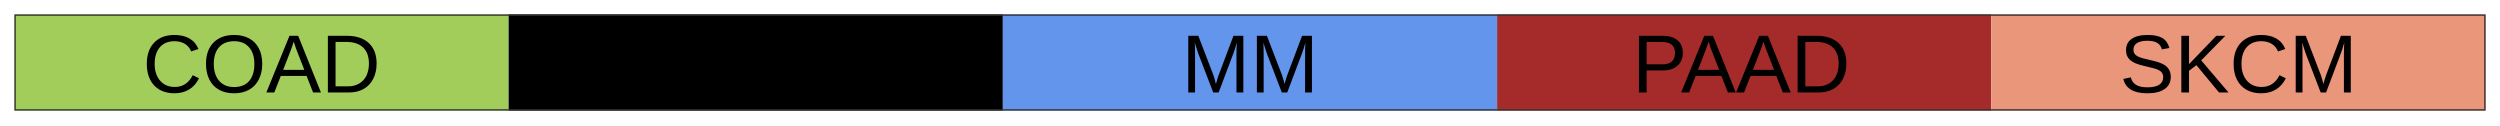
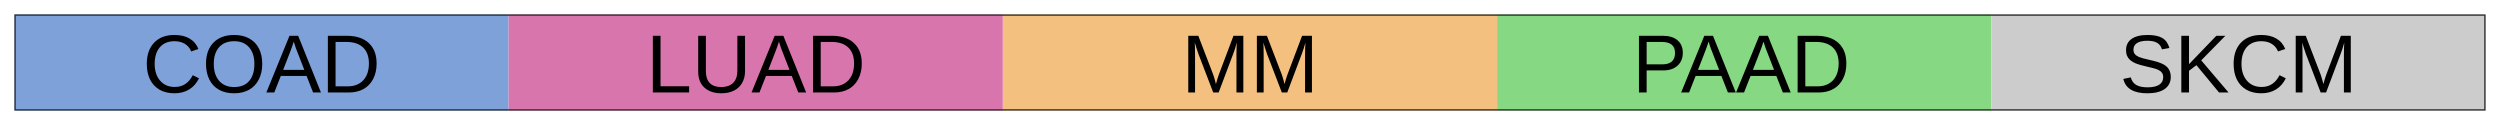
<svg xmlns="http://www.w3.org/2000/svg" viewBox="0 0 432.00 21.60">
  <defs>
    <style type="text/css">
    line, polyline, polygon, path, rect, circle {
      fill: none;
      stroke: #000000;
      stroke-linecap: round;
      stroke-linejoin: round;
      stroke-miterlimit: 10.00;
    }
  </style>
  </defs>
  <rect width="100%" height="100%" style="stroke: none; fill: #FFFFFF;" />
  <rect x="0.00" y="0.00" width="432.00" height="21.60" style="stroke-width: 0.48; stroke: #FFFFFF; fill: #FFFFFF;" />
  <defs>
    <clipPath id="cpMi40OXw0MjkuNTF8MTkuMTF8Mi40OQ==">
      <rect x="2.49" y="2.49" width="427.02" height="16.62" />
    </clipPath>
  </defs>
  <rect x="2.49" y="2.49" width="427.02" height="16.62" style="stroke-width: 0.48; stroke: none; fill: #FFFFFF;" clip-path="url(#cpMi40OXw0MjkuNTF8MTkuMTF8Mi40OQ==)" />
-   <rect x="2.49" y="2.49" width="85.40" height="16.62" style="stroke-width: 0.21; stroke: none; stroke-linecap: square; stroke-linejoin: miter; fill: #A2CD5A;" clip-path="url(#cpMi40OXw0MjkuNTF8MTkuMTF8Mi40OQ==)" />
-   <rect x="87.89" y="2.49" width="85.40" height="16.62" style="stroke-width: 0.21; stroke: none; stroke-linecap: square; stroke-linejoin: miter; fill: #000000;" clip-path="url(#cpMi40OXw0MjkuNTF8MTkuMTF8Mi40OQ==)" />
-   <rect x="173.30" y="2.49" width="85.40" height="16.62" style="stroke-width: 0.21; stroke: none; stroke-linecap: square; stroke-linejoin: miter; fill: #6495ED;" clip-path="url(#cpMi40OXw0MjkuNTF8MTkuMTF8Mi40OQ==)" />
-   <rect x="258.70" y="2.49" width="85.40" height="16.62" style="stroke-width: 0.21; stroke: none; stroke-linecap: square; stroke-linejoin: miter; fill: #A52A2A;" clip-path="url(#cpMi40OXw0MjkuNTF8MTkuMTF8Mi40OQ==)" />
-   <rect x="344.11" y="2.49" width="85.40" height="16.62" style="stroke-width: 0.21; stroke: none; stroke-linecap: square; stroke-linejoin: miter; fill: #E9967A;" clip-path="url(#cpMi40OXw0MjkuNTF8MTkuMTF8Mi40OQ==)" />
+   <rect x="2.49" y="2.49" width="85.40" height="16.62" style="stroke-width: 0.21; stroke: none; stroke-linecap: square; stroke-linejoin: miter; fill: #7EA1D9;" clip-path="url(#cpMi40OXw0MjkuNTF8MTkuMTF8Mi40OQ==)" />
+   <rect x="87.89" y="2.49" width="85.40" height="16.62" style="stroke-width: 0.21; stroke: none; stroke-linecap: square; stroke-linejoin: miter; fill: #D975AD;" clip-path="url(#cpMi40OXw0MjkuNTF8MTkuMTF8Mi40OQ==)" />
+   <rect x="173.30" y="2.49" width="85.40" height="16.62" style="stroke-width: 0.21; stroke: none; stroke-linecap: square; stroke-linejoin: miter; fill: #F4C080;" clip-path="url(#cpMi40OXw0MjkuNTF8MTkuMTF8Mi40OQ==)" />
+   <rect x="258.70" y="2.49" width="85.40" height="16.62" style="stroke-width: 0.21; stroke: none; stroke-linecap: square; stroke-linejoin: miter; fill: #86D982;" clip-path="url(#cpMi40OXw0MjkuNTF8MTkuMTF8Mi40OQ==)" />
+   <rect x="344.11" y="2.49" width="85.40" height="16.62" style="stroke-width: 0.21; stroke: none; stroke-linecap: square; stroke-linejoin: miter; fill: #CCCCCC;" clip-path="url(#cpMi40OXw0MjkuNTF8MTkuMTF8Mi40OQ==)" />
  <g clip-path="url(#cpMi40OXw0MjkuNTF8MTkuMTF8Mi40OQ==)">
    <text x="24.65" y="15.98" style="font-size: 14.23px; font-family: Arial;" textLength="41.08px" lengthAdjust="spacingAndGlyphs">COAD</text>
  </g>
  <g clip-path="url(#cpMi40OXw0MjkuNTF8MTkuMTF8Mi40OQ==)">
    <text x="111.64" y="15.98" style="font-size: 14.23px; font-family: Arial;" textLength="37.92px" lengthAdjust="spacingAndGlyphs">LUAD</text>
  </g>
  <g clip-path="url(#cpMi40OXw0MjkuNTF8MTkuMTF8Mi40OQ==)">
    <text x="204.16" y="15.98" style="font-size: 14.23px; font-family: Arial;" textLength="23.69px" lengthAdjust="spacingAndGlyphs">MM</text>
  </g>
  <g clip-path="url(#cpMi40OXw0MjkuNTF8MTkuMTF8Mi40OQ==)">
    <text x="282.04" y="15.98" style="font-size: 14.23px; font-family: Arial;" textLength="38.72px" lengthAdjust="spacingAndGlyphs">PAAD</text>
  </g>
  <g clip-path="url(#cpMi40OXw0MjkuNTF8MTkuMTF8Mi40OQ==)">
    <text x="366.27" y="15.98" style="font-size: 14.23px; font-family: Arial;" textLength="41.08px" lengthAdjust="spacingAndGlyphs">SKCM</text>
  </g>
  <rect x="2.49" y="2.49" width="427.02" height="16.62" style="stroke-width: 0.48; stroke: #333333;" clip-path="url(#cpMi40OXw0MjkuNTF8MTkuMTF8Mi40OQ==)" />
  <defs>
    <clipPath id="cpMC4wMHw0MzIuMDB8MjEuNjB8MC4wMA==">
      <rect x="0.00" y="0.00" width="432.00" height="21.60" />
    </clipPath>
  </defs>
</svg>
